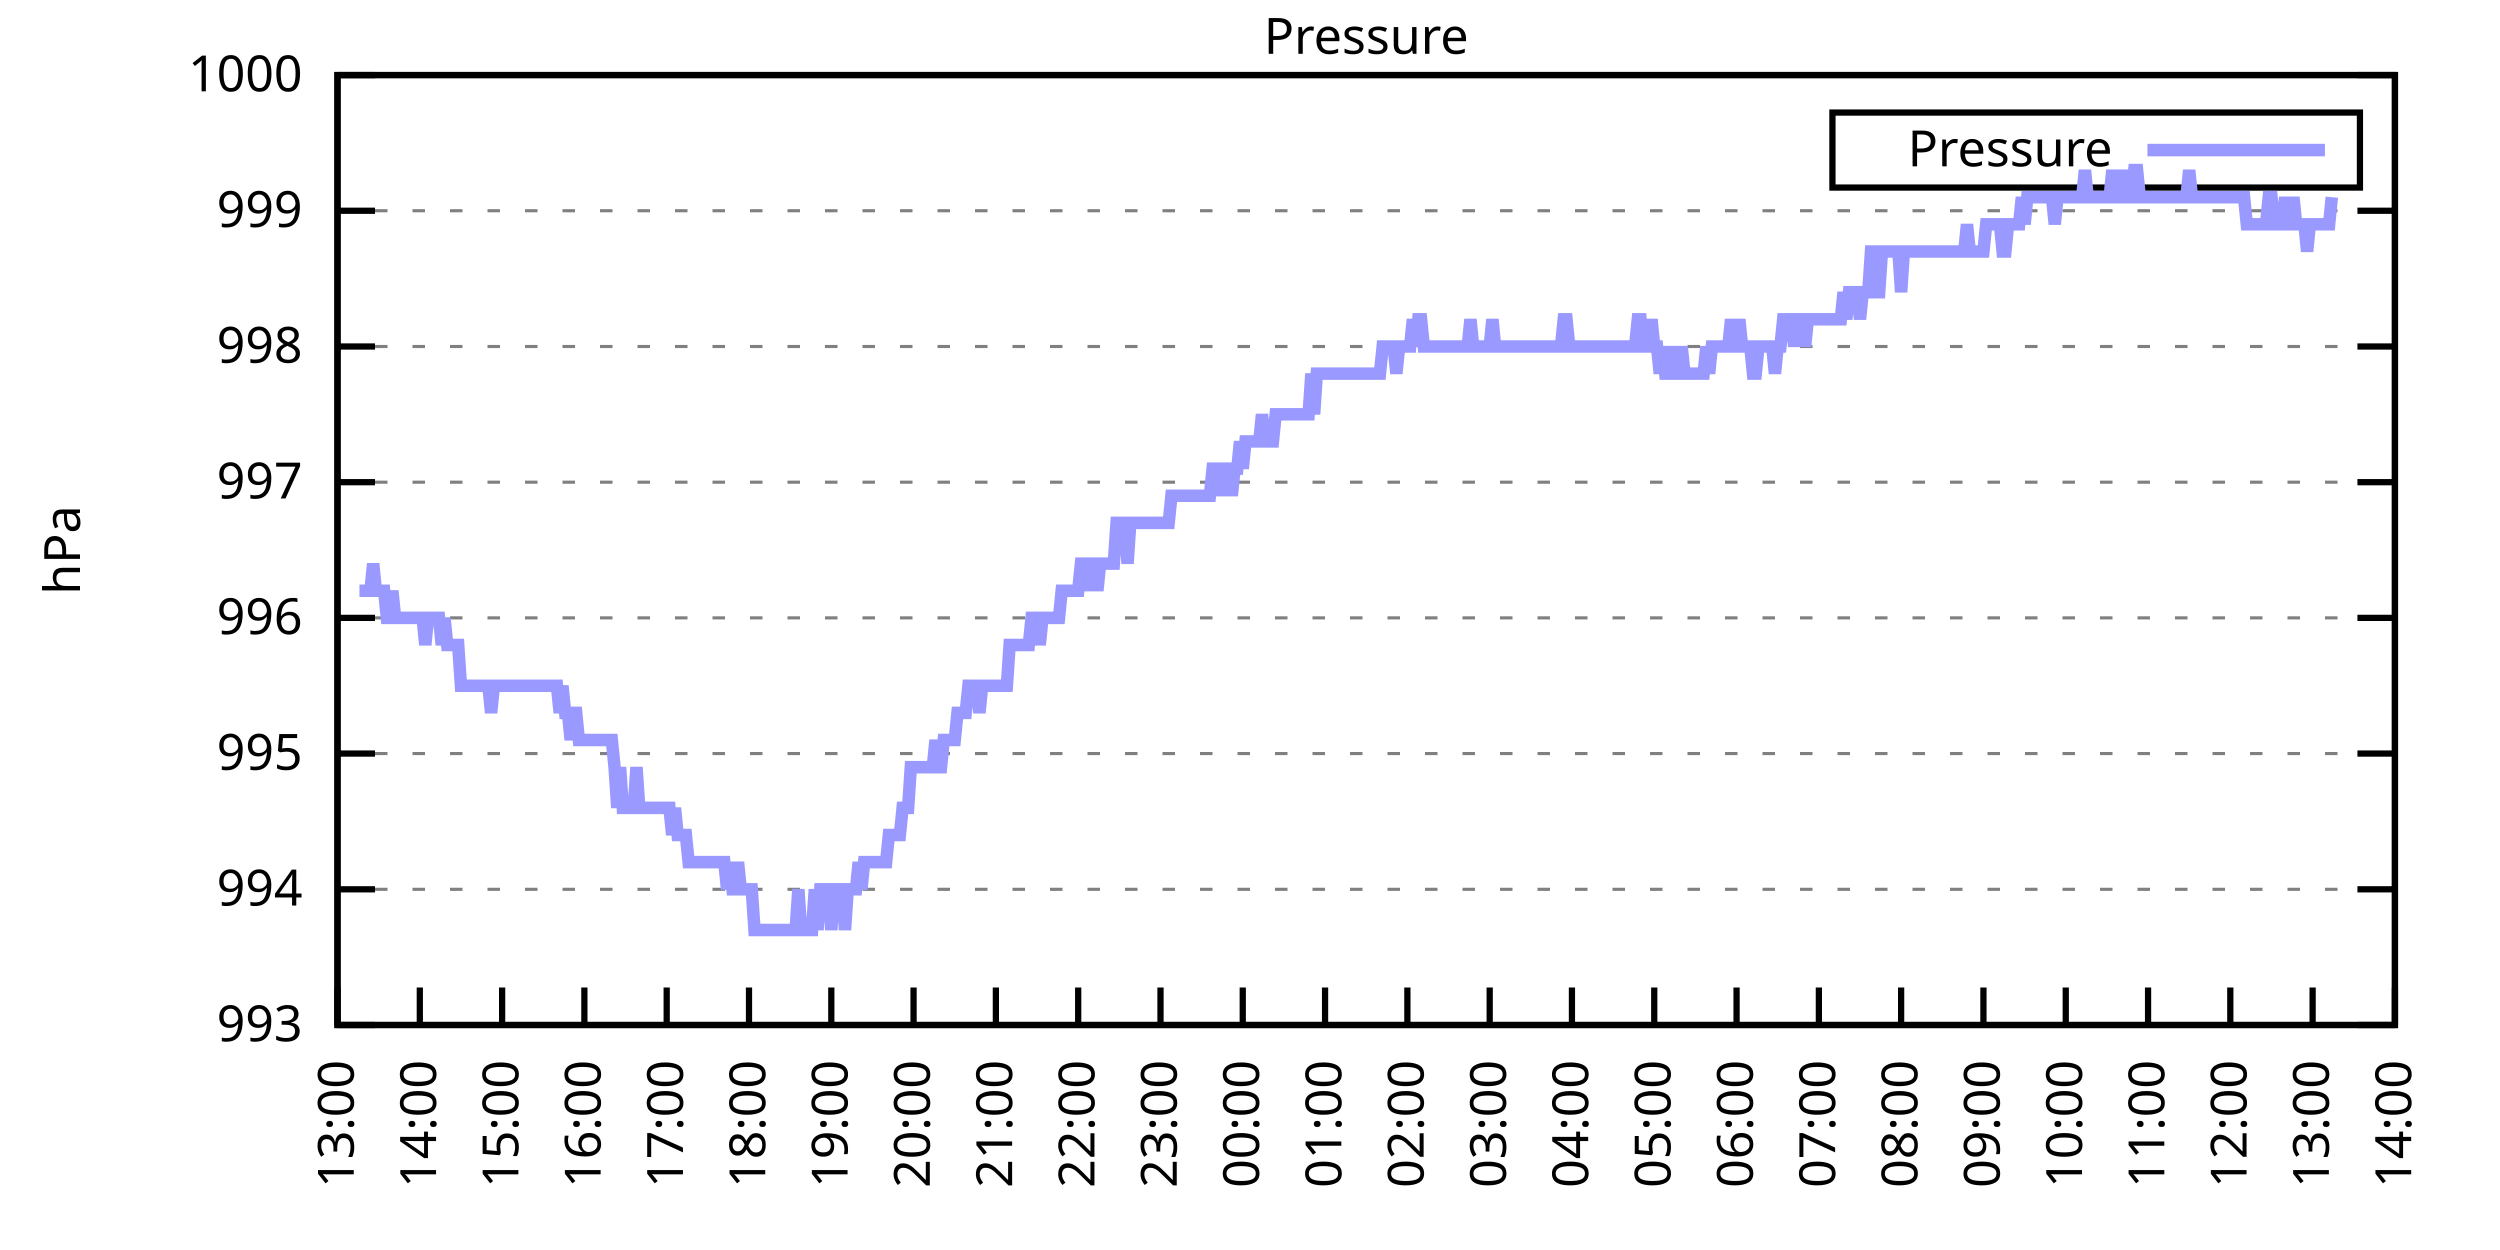
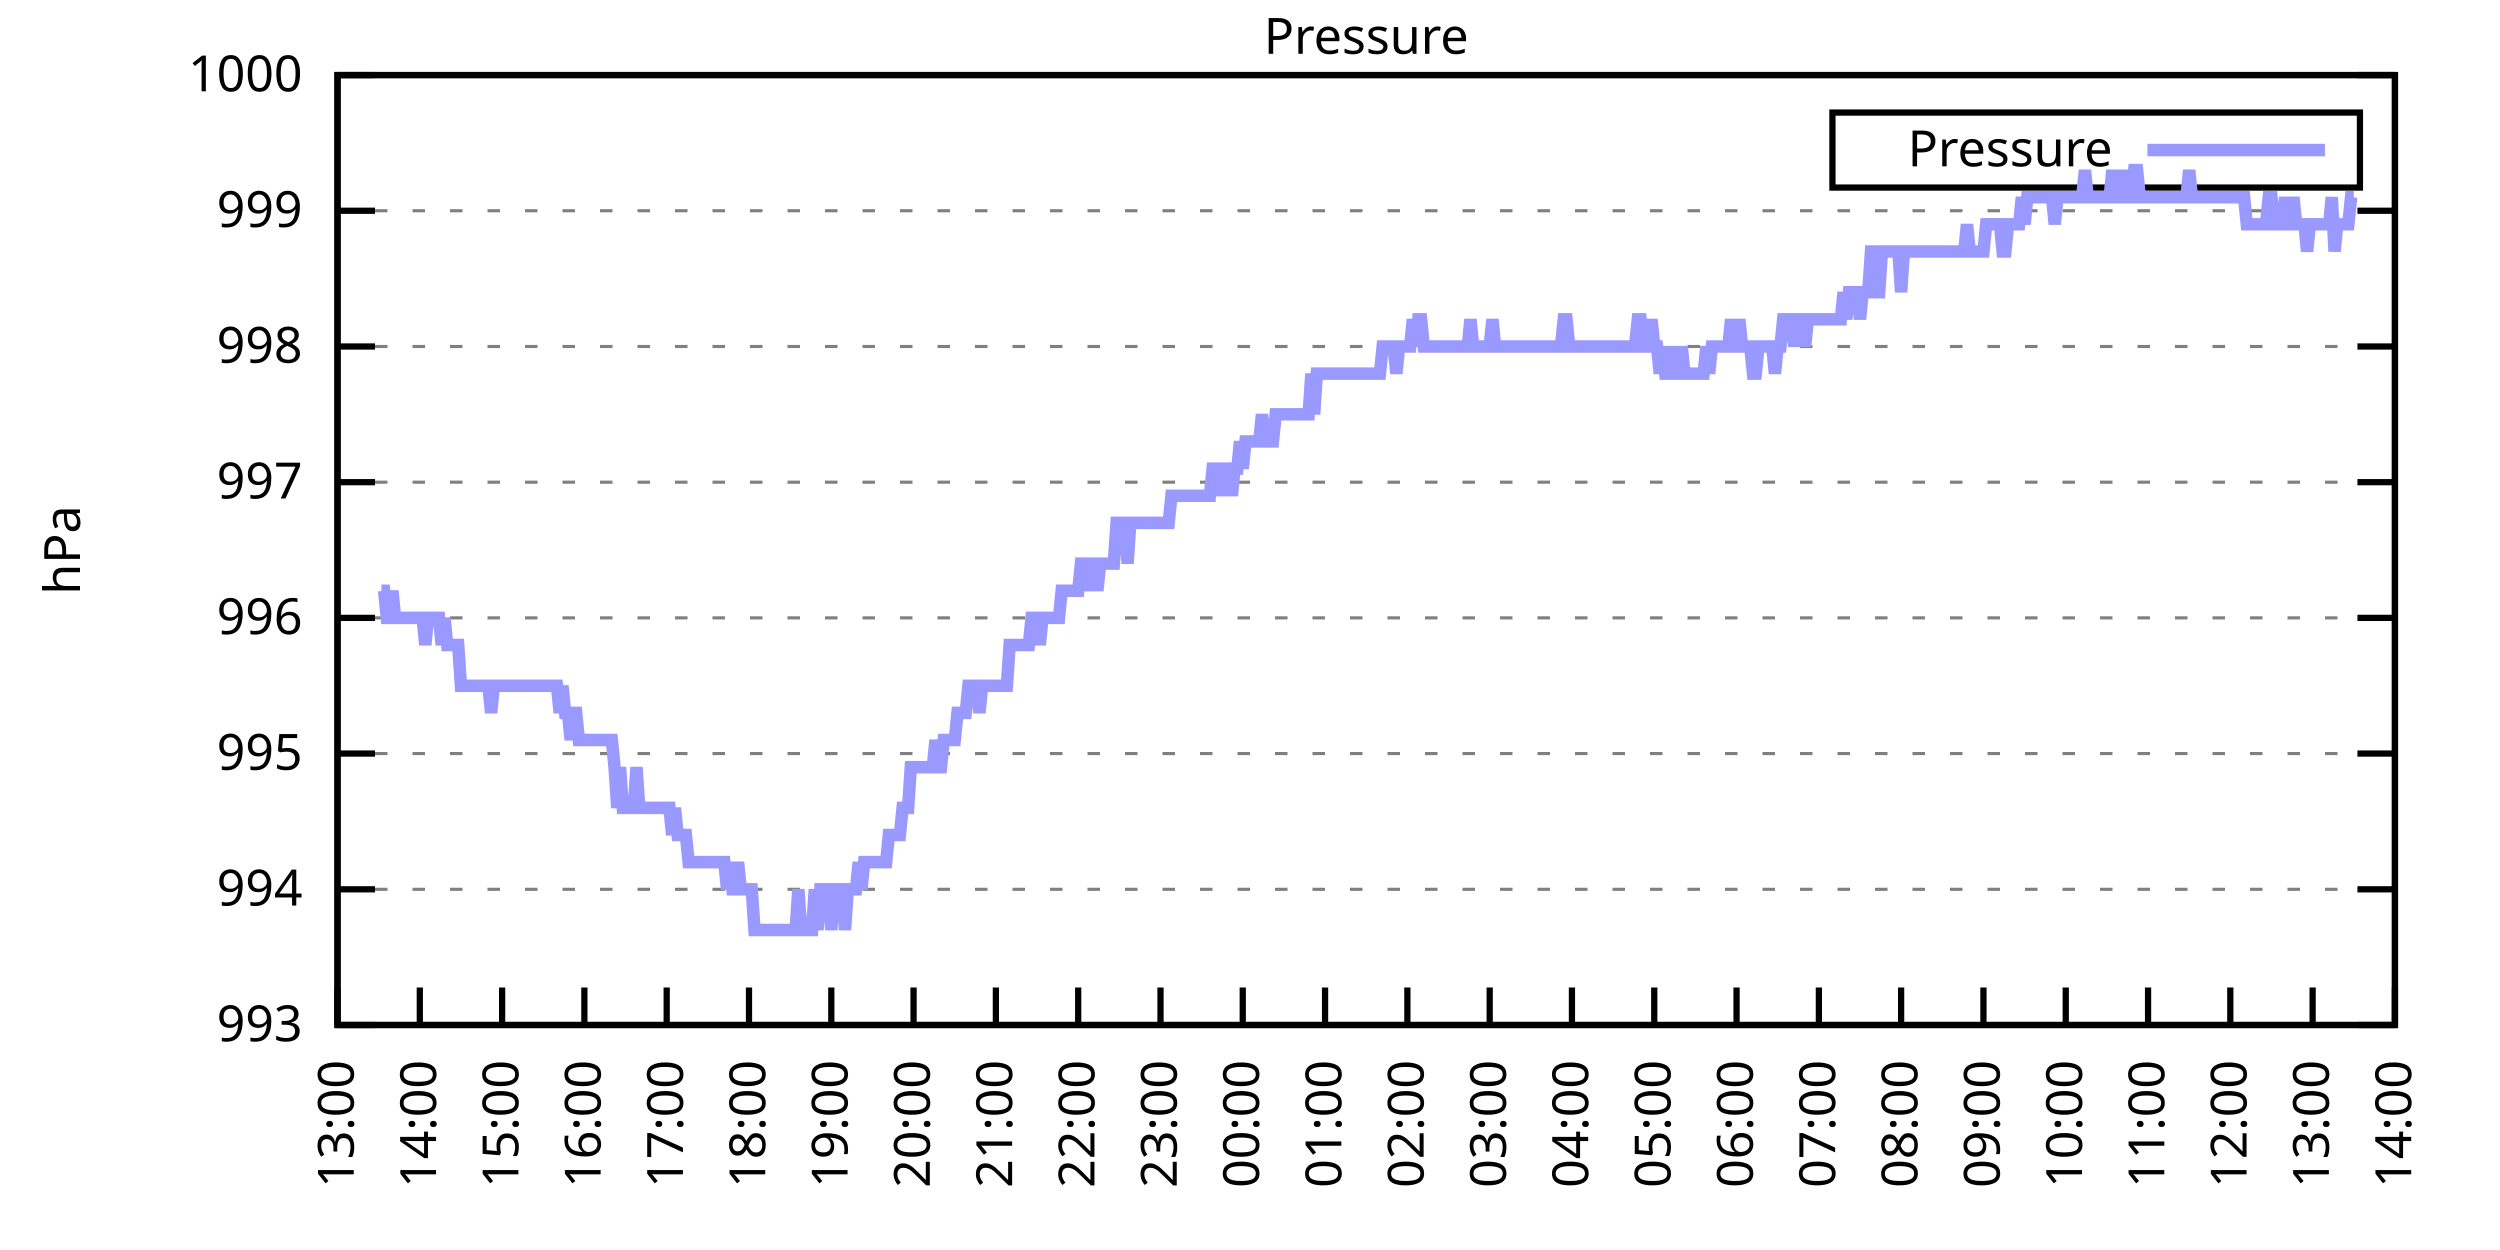
<svg xmlns="http://www.w3.org/2000/svg" xmlns:xlink="http://www.w3.org/1999/xlink" width="400" height="200" viewBox="0 0 400 200">
  <g id="gnuplot_canvas">
    <rect x="0" y="0" width="400" height="200" fill="none" />
    <defs>
      <circle id="gpDot" r="0.5" stroke-width="0.5" stroke="currentColor" />
      <path id="gpPt0" stroke-width="0.333" stroke="currentColor" d="M-1,0 h2 M0,-1 v2" />
      <path id="gpPt1" stroke-width="0.333" stroke="currentColor" d="M-1,-1 L1,1 M1,-1 L-1,1" />
      <path id="gpPt2" stroke-width="0.333" stroke="currentColor" d="M-1,0 L1,0 M0,-1 L0,1 M-1,-1 L1,1 M-1,1 L1,-1" />
      <rect id="gpPt3" stroke-width="0.333" stroke="currentColor" x="-1" y="-1" width="2" height="2" />
      <rect id="gpPt4" stroke-width="0.333" stroke="currentColor" fill="currentColor" x="-1" y="-1" width="2" height="2" />
      <circle id="gpPt5" stroke-width="0.333" stroke="currentColor" cx="0" cy="0" r="1" />
      <use xlink:href="#gpPt5" id="gpPt6" fill="currentColor" stroke="none" />
      <path id="gpPt7" stroke-width="0.333" stroke="currentColor" d="M0,-1.33 L-1.33,0.67 L1.33,0.67 z" />
      <use xlink:href="#gpPt7" id="gpPt8" fill="currentColor" stroke="none" />
      <use xlink:href="#gpPt7" id="gpPt9" stroke="currentColor" transform="rotate(180)" />
      <use xlink:href="#gpPt9" id="gpPt10" fill="currentColor" stroke="none" />
      <use xlink:href="#gpPt3" id="gpPt11" stroke="currentColor" transform="rotate(45)" />
      <use xlink:href="#gpPt11" id="gpPt12" fill="currentColor" stroke="none" />
      <path id="gpPt13" stroke-width="0.333" stroke="currentColor" d="M0,1.330 L1.265,0.411 L0.782,-1.067 L-0.782,-1.076 L-1.265,0.411 z" />
      <use xlink:href="#gpPt13" id="gpPt14" fill="currentColor" stroke="none" />
      <filter id="textbox" filterUnits="objectBoundingBox" x="0" y="0" height="1" width="1">
        <feFlood flood-color="white" flood-opacity="1" result="bgnd" />
        <feComposite in="SourceGraphic" in2="bgnd" operator="atop" />
      </filter>
      <filter id="greybox" filterUnits="objectBoundingBox" x="0" y="0" height="1" width="1">
        <feFlood flood-color="lightgrey" flood-opacity="1" result="grey" />
        <feComposite in="SourceGraphic" in2="grey" operator="atop" />
      </filter>
    </defs>
    <g fill="none" color="white" stroke="currentColor" stroke-width="1.00" stroke-linecap="butt" stroke-linejoin="miter">
</g>
    <g fill="none" color="black" stroke="currentColor" stroke-width="1.00" stroke-linecap="butt" stroke-linejoin="miter">
      <g stroke="none" shape-rendering="crispEdges">
        <polygon fill="rgb(255, 255, 255)" points="54.00,164.00 383.18,164.00 383.18,12.02 54.00,12.02 " />
      </g>
    </g>
    <g fill="none" color="black" stroke="currentColor" stroke-width="1.00" stroke-linecap="butt" stroke-linejoin="miter">
</g>
    <g fill="none" color="black" stroke="black" stroke-width="0.50" stroke-linecap="butt" stroke-linejoin="miter">
</g>
    <g fill="none" color="gray" stroke="currentColor" stroke-width="0.50" stroke-linecap="butt" stroke-linejoin="miter">
      <path stroke="gray" stroke-dasharray="2,4" class="gridline" d="M54.00,164.00 L383.19,164.00  " />
    </g>
    <g fill="none" color="gray" stroke="gray" stroke-width="1.00" stroke-linecap="butt" stroke-linejoin="miter">
</g>
    <g fill="none" color="black" stroke="currentColor" stroke-width="1.00" stroke-linecap="butt" stroke-linejoin="miter">
      <path stroke="black" d="M54.00,164.00 L60.00,164.00 M383.19,164.00 L377.19,164.00  " />
      <g transform="translate(48.40,166.60)" stroke="none" fill="black" font-family="Sans" font-size="8.00" text-anchor="end">
        <text>
          <tspan font-family="Sans"> 993</tspan>
        </text>
      </g>
    </g>
    <g fill="none" color="black" stroke="currentColor" stroke-width="1.00" stroke-linecap="butt" stroke-linejoin="miter">
</g>
    <g fill="none" color="black" stroke="black" stroke-width="0.50" stroke-linecap="butt" stroke-linejoin="miter">
</g>
    <g fill="none" color="gray" stroke="currentColor" stroke-width="0.50" stroke-linecap="butt" stroke-linejoin="miter">
      <path stroke="gray" stroke-dasharray="2,4" class="gridline" d="M54.00,142.29 L383.19,142.29  " />
    </g>
    <g fill="none" color="gray" stroke="gray" stroke-width="1.00" stroke-linecap="butt" stroke-linejoin="miter">
</g>
    <g fill="none" color="black" stroke="currentColor" stroke-width="1.00" stroke-linecap="butt" stroke-linejoin="miter">
      <path stroke="black" d="M54.00,142.29 L60.00,142.29 M383.19,142.29 L377.19,142.29  " />
      <g transform="translate(48.40,144.89)" stroke="none" fill="black" font-family="Sans" font-size="8.00" text-anchor="end">
        <text>
          <tspan font-family="Sans"> 994</tspan>
        </text>
      </g>
    </g>
    <g fill="none" color="black" stroke="currentColor" stroke-width="1.00" stroke-linecap="butt" stroke-linejoin="miter">
</g>
    <g fill="none" color="black" stroke="black" stroke-width="0.50" stroke-linecap="butt" stroke-linejoin="miter">
</g>
    <g fill="none" color="gray" stroke="currentColor" stroke-width="0.50" stroke-linecap="butt" stroke-linejoin="miter">
      <path stroke="gray" stroke-dasharray="2,4" class="gridline" d="M54.00,120.57 L383.19,120.57  " />
    </g>
    <g fill="none" color="gray" stroke="gray" stroke-width="1.00" stroke-linecap="butt" stroke-linejoin="miter">
</g>
    <g fill="none" color="black" stroke="currentColor" stroke-width="1.00" stroke-linecap="butt" stroke-linejoin="miter">
      <path stroke="black" d="M54.00,120.57 L60.00,120.57 M383.19,120.57 L377.19,120.57  " />
      <g transform="translate(48.40,123.17)" stroke="none" fill="black" font-family="Sans" font-size="8.00" text-anchor="end">
        <text>
          <tspan font-family="Sans"> 995</tspan>
        </text>
      </g>
    </g>
    <g fill="none" color="black" stroke="currentColor" stroke-width="1.00" stroke-linecap="butt" stroke-linejoin="miter">
</g>
    <g fill="none" color="black" stroke="black" stroke-width="0.50" stroke-linecap="butt" stroke-linejoin="miter">
</g>
    <g fill="none" color="gray" stroke="currentColor" stroke-width="0.50" stroke-linecap="butt" stroke-linejoin="miter">
      <path stroke="gray" stroke-dasharray="2,4" class="gridline" d="M54.00,98.86 L383.19,98.86  " />
    </g>
    <g fill="none" color="gray" stroke="gray" stroke-width="1.00" stroke-linecap="butt" stroke-linejoin="miter">
</g>
    <g fill="none" color="black" stroke="currentColor" stroke-width="1.00" stroke-linecap="butt" stroke-linejoin="miter">
      <path stroke="black" d="M54.00,98.86 L60.00,98.86 M383.19,98.86 L377.19,98.86  " />
      <g transform="translate(48.40,101.46)" stroke="none" fill="black" font-family="Sans" font-size="8.00" text-anchor="end">
        <text>
          <tspan font-family="Sans"> 996</tspan>
        </text>
      </g>
    </g>
    <g fill="none" color="black" stroke="currentColor" stroke-width="1.00" stroke-linecap="butt" stroke-linejoin="miter">
</g>
    <g fill="none" color="black" stroke="black" stroke-width="0.50" stroke-linecap="butt" stroke-linejoin="miter">
</g>
    <g fill="none" color="gray" stroke="currentColor" stroke-width="0.50" stroke-linecap="butt" stroke-linejoin="miter">
      <path stroke="gray" stroke-dasharray="2,4" class="gridline" d="M54.00,77.15 L383.19,77.15  " />
    </g>
    <g fill="none" color="gray" stroke="gray" stroke-width="1.00" stroke-linecap="butt" stroke-linejoin="miter">
</g>
    <g fill="none" color="black" stroke="currentColor" stroke-width="1.00" stroke-linecap="butt" stroke-linejoin="miter">
      <path stroke="black" d="M54.00,77.15 L60.00,77.15 M383.19,77.15 L377.19,77.15  " />
      <g transform="translate(48.40,79.75)" stroke="none" fill="black" font-family="Sans" font-size="8.00" text-anchor="end">
        <text>
          <tspan font-family="Sans"> 997</tspan>
        </text>
      </g>
    </g>
    <g fill="none" color="black" stroke="currentColor" stroke-width="1.00" stroke-linecap="butt" stroke-linejoin="miter">
</g>
    <g fill="none" color="black" stroke="black" stroke-width="0.50" stroke-linecap="butt" stroke-linejoin="miter">
</g>
    <g fill="none" color="gray" stroke="currentColor" stroke-width="0.50" stroke-linecap="butt" stroke-linejoin="miter">
      <path stroke="gray" stroke-dasharray="2,4" class="gridline" d="M54.00,55.44 L383.19,55.44  " />
    </g>
    <g fill="none" color="gray" stroke="gray" stroke-width="1.00" stroke-linecap="butt" stroke-linejoin="miter">
</g>
    <g fill="none" color="black" stroke="currentColor" stroke-width="1.00" stroke-linecap="butt" stroke-linejoin="miter">
      <path stroke="black" d="M54.00,55.44 L60.00,55.44 M383.19,55.44 L377.19,55.44  " />
      <g transform="translate(48.40,58.04)" stroke="none" fill="black" font-family="Sans" font-size="8.00" text-anchor="end">
        <text>
          <tspan font-family="Sans"> 998</tspan>
        </text>
      </g>
    </g>
    <g fill="none" color="black" stroke="currentColor" stroke-width="1.00" stroke-linecap="butt" stroke-linejoin="miter">
</g>
    <g fill="none" color="black" stroke="black" stroke-width="0.50" stroke-linecap="butt" stroke-linejoin="miter">
</g>
    <g fill="none" color="gray" stroke="currentColor" stroke-width="0.50" stroke-linecap="butt" stroke-linejoin="miter">
      <path stroke="gray" stroke-dasharray="2,4" class="gridline" d="M54.00,33.72 L383.19,33.72  " />
    </g>
    <g fill="none" color="gray" stroke="gray" stroke-width="1.00" stroke-linecap="butt" stroke-linejoin="miter">
</g>
    <g fill="none" color="black" stroke="currentColor" stroke-width="1.00" stroke-linecap="butt" stroke-linejoin="miter">
      <path stroke="black" d="M54.00,33.72 L60.00,33.72 M383.19,33.72 L377.19,33.72  " />
      <g transform="translate(48.40,36.32)" stroke="none" fill="black" font-family="Sans" font-size="8.00" text-anchor="end">
        <text>
          <tspan font-family="Sans"> 999</tspan>
        </text>
      </g>
    </g>
    <g fill="none" color="black" stroke="currentColor" stroke-width="1.00" stroke-linecap="butt" stroke-linejoin="miter">
</g>
    <g fill="none" color="black" stroke="black" stroke-width="0.50" stroke-linecap="butt" stroke-linejoin="miter">
</g>
    <g fill="none" color="gray" stroke="currentColor" stroke-width="0.50" stroke-linecap="butt" stroke-linejoin="miter">
      <path stroke="gray" stroke-dasharray="2,4" class="gridline" d="M54.00,12.01 L383.19,12.01  " />
    </g>
    <g fill="none" color="gray" stroke="gray" stroke-width="1.00" stroke-linecap="butt" stroke-linejoin="miter">
</g>
    <g fill="none" color="black" stroke="currentColor" stroke-width="1.00" stroke-linecap="butt" stroke-linejoin="miter">
      <path stroke="black" d="M54.00,12.01 L60.00,12.01 M383.19,12.01 L377.19,12.01  " />
      <g transform="translate(48.40,14.61)" stroke="none" fill="black" font-family="Sans" font-size="8.00" text-anchor="end">
        <text>
          <tspan font-family="Sans"> 1000</tspan>
        </text>
      </g>
    </g>
    <g fill="none" color="black" stroke="currentColor" stroke-width="1.00" stroke-linecap="butt" stroke-linejoin="miter">
      <path stroke="black" d="M54.00,164.00 L54.00,158.00  " />
      <g transform="translate(56.60,169.60) rotate(270.00)" stroke="none" fill="black" font-family="Sans" font-size="8.00" text-anchor="end">
        <text>
          <tspan font-family="Sans">13:00</tspan>
        </text>
      </g>
    </g>
    <g fill="none" color="black" stroke="currentColor" stroke-width="1.00" stroke-linecap="butt" stroke-linejoin="miter">
      <path stroke="black" d="M67.17,164.00 L67.17,158.00  " />
      <g transform="translate(69.77,169.60) rotate(270.00)" stroke="none" fill="black" font-family="Sans" font-size="8.00" text-anchor="end">
        <text>
          <tspan font-family="Sans">14:00</tspan>
        </text>
      </g>
    </g>
    <g fill="none" color="black" stroke="currentColor" stroke-width="1.00" stroke-linecap="butt" stroke-linejoin="miter">
      <path stroke="black" d="M80.34,164.00 L80.34,158.00  " />
      <g transform="translate(82.94,169.60) rotate(270.00)" stroke="none" fill="black" font-family="Sans" font-size="8.00" text-anchor="end">
        <text>
          <tspan font-family="Sans">15:00</tspan>
        </text>
      </g>
    </g>
    <g fill="none" color="black" stroke="currentColor" stroke-width="1.00" stroke-linecap="butt" stroke-linejoin="miter">
      <path stroke="black" d="M93.50,164.00 L93.50,158.00  " />
      <g transform="translate(96.10,169.60) rotate(270.00)" stroke="none" fill="black" font-family="Sans" font-size="8.00" text-anchor="end">
        <text>
          <tspan font-family="Sans">16:00</tspan>
        </text>
      </g>
    </g>
    <g fill="none" color="black" stroke="currentColor" stroke-width="1.00" stroke-linecap="butt" stroke-linejoin="miter">
      <path stroke="black" d="M106.67,164.00 L106.67,158.00  " />
      <g transform="translate(109.27,169.60) rotate(270.00)" stroke="none" fill="black" font-family="Sans" font-size="8.00" text-anchor="end">
        <text>
          <tspan font-family="Sans">17:00</tspan>
        </text>
      </g>
    </g>
    <g fill="none" color="black" stroke="currentColor" stroke-width="1.00" stroke-linecap="butt" stroke-linejoin="miter">
      <path stroke="black" d="M119.84,164.00 L119.84,158.00  " />
      <g transform="translate(122.44,169.60) rotate(270.00)" stroke="none" fill="black" font-family="Sans" font-size="8.00" text-anchor="end">
        <text>
          <tspan font-family="Sans">18:00</tspan>
        </text>
      </g>
    </g>
    <g fill="none" color="black" stroke="currentColor" stroke-width="1.00" stroke-linecap="butt" stroke-linejoin="miter">
      <path stroke="black" d="M133.01,164.00 L133.01,158.00  " />
      <g transform="translate(135.61,169.60) rotate(270.00)" stroke="none" fill="black" font-family="Sans" font-size="8.00" text-anchor="end">
        <text>
          <tspan font-family="Sans">19:00</tspan>
        </text>
      </g>
    </g>
    <g fill="none" color="black" stroke="currentColor" stroke-width="1.00" stroke-linecap="butt" stroke-linejoin="miter">
      <path stroke="black" d="M146.17,164.00 L146.17,158.00  " />
      <g transform="translate(148.77,169.60) rotate(270.00)" stroke="none" fill="black" font-family="Sans" font-size="8.00" text-anchor="end">
        <text>
          <tspan font-family="Sans">20:00</tspan>
        </text>
      </g>
    </g>
    <g fill="none" color="black" stroke="currentColor" stroke-width="1.00" stroke-linecap="butt" stroke-linejoin="miter">
      <path stroke="black" d="M159.34,164.00 L159.34,158.00  " />
      <g transform="translate(161.94,169.60) rotate(270.00)" stroke="none" fill="black" font-family="Sans" font-size="8.00" text-anchor="end">
        <text>
          <tspan font-family="Sans">21:00</tspan>
        </text>
      </g>
    </g>
    <g fill="none" color="black" stroke="currentColor" stroke-width="1.00" stroke-linecap="butt" stroke-linejoin="miter">
      <path stroke="black" d="M172.51,164.00 L172.51,158.00  " />
      <g transform="translate(175.11,169.60) rotate(270.00)" stroke="none" fill="black" font-family="Sans" font-size="8.00" text-anchor="end">
        <text>
          <tspan font-family="Sans">22:00</tspan>
        </text>
      </g>
    </g>
    <g fill="none" color="black" stroke="currentColor" stroke-width="1.00" stroke-linecap="butt" stroke-linejoin="miter">
      <path stroke="black" d="M185.68,164.00 L185.68,158.00  " />
      <g transform="translate(188.28,169.60) rotate(270.00)" stroke="none" fill="black" font-family="Sans" font-size="8.00" text-anchor="end">
        <text>
          <tspan font-family="Sans">23:00</tspan>
        </text>
      </g>
    </g>
    <g fill="none" color="black" stroke="currentColor" stroke-width="1.00" stroke-linecap="butt" stroke-linejoin="miter">
      <path stroke="black" d="M198.84,164.00 L198.84,158.00  " />
      <g transform="translate(201.44,169.60) rotate(270.00)" stroke="none" fill="black" font-family="Sans" font-size="8.00" text-anchor="end">
        <text>
          <tspan font-family="Sans">00:00</tspan>
        </text>
      </g>
    </g>
    <g fill="none" color="black" stroke="currentColor" stroke-width="1.00" stroke-linecap="butt" stroke-linejoin="miter">
      <path stroke="black" d="M212.01,164.00 L212.01,158.00  " />
      <g transform="translate(214.61,169.60) rotate(270.00)" stroke="none" fill="black" font-family="Sans" font-size="8.00" text-anchor="end">
        <text>
          <tspan font-family="Sans">01:00</tspan>
        </text>
      </g>
    </g>
    <g fill="none" color="black" stroke="currentColor" stroke-width="1.00" stroke-linecap="butt" stroke-linejoin="miter">
      <path stroke="black" d="M225.18,164.00 L225.18,158.00  " />
      <g transform="translate(227.78,169.60) rotate(270.00)" stroke="none" fill="black" font-family="Sans" font-size="8.00" text-anchor="end">
        <text>
          <tspan font-family="Sans">02:00</tspan>
        </text>
      </g>
    </g>
    <g fill="none" color="black" stroke="currentColor" stroke-width="1.00" stroke-linecap="butt" stroke-linejoin="miter">
      <path stroke="black" d="M238.35,164.00 L238.35,158.00  " />
      <g transform="translate(240.95,169.60) rotate(270.00)" stroke="none" fill="black" font-family="Sans" font-size="8.00" text-anchor="end">
        <text>
          <tspan font-family="Sans">03:00</tspan>
        </text>
      </g>
    </g>
    <g fill="none" color="black" stroke="currentColor" stroke-width="1.00" stroke-linecap="butt" stroke-linejoin="miter">
      <path stroke="black" d="M251.51,164.00 L251.51,158.00  " />
      <g transform="translate(254.11,169.60) rotate(270.00)" stroke="none" fill="black" font-family="Sans" font-size="8.00" text-anchor="end">
        <text>
          <tspan font-family="Sans">04:00</tspan>
        </text>
      </g>
    </g>
    <g fill="none" color="black" stroke="currentColor" stroke-width="1.00" stroke-linecap="butt" stroke-linejoin="miter">
      <path stroke="black" d="M264.68,164.00 L264.68,158.00  " />
      <g transform="translate(267.28,169.60) rotate(270.00)" stroke="none" fill="black" font-family="Sans" font-size="8.00" text-anchor="end">
        <text>
          <tspan font-family="Sans">05:00</tspan>
        </text>
      </g>
    </g>
    <g fill="none" color="black" stroke="currentColor" stroke-width="1.00" stroke-linecap="butt" stroke-linejoin="miter">
      <path stroke="black" d="M277.85,164.00 L277.85,158.00  " />
      <g transform="translate(280.45,169.60) rotate(270.00)" stroke="none" fill="black" font-family="Sans" font-size="8.00" text-anchor="end">
        <text>
          <tspan font-family="Sans">06:00</tspan>
        </text>
      </g>
    </g>
    <g fill="none" color="black" stroke="currentColor" stroke-width="1.00" stroke-linecap="butt" stroke-linejoin="miter">
      <path stroke="black" d="M291.02,164.00 L291.02,158.00  " />
      <g transform="translate(293.62,169.60) rotate(270.00)" stroke="none" fill="black" font-family="Sans" font-size="8.00" text-anchor="end">
        <text>
          <tspan font-family="Sans">07:00</tspan>
        </text>
      </g>
    </g>
    <g fill="none" color="black" stroke="currentColor" stroke-width="1.00" stroke-linecap="butt" stroke-linejoin="miter">
      <path stroke="black" d="M304.18,164.00 L304.18,158.00  " />
      <g transform="translate(306.78,169.60) rotate(270.00)" stroke="none" fill="black" font-family="Sans" font-size="8.00" text-anchor="end">
        <text>
          <tspan font-family="Sans">08:00</tspan>
        </text>
      </g>
    </g>
    <g fill="none" color="black" stroke="currentColor" stroke-width="1.00" stroke-linecap="butt" stroke-linejoin="miter">
      <path stroke="black" d="M317.35,164.00 L317.35,158.00  " />
      <g transform="translate(319.95,169.60) rotate(270.00)" stroke="none" fill="black" font-family="Sans" font-size="8.00" text-anchor="end">
        <text>
          <tspan font-family="Sans">09:00</tspan>
        </text>
      </g>
    </g>
    <g fill="none" color="black" stroke="currentColor" stroke-width="1.00" stroke-linecap="butt" stroke-linejoin="miter">
      <path stroke="black" d="M330.52,164.00 L330.52,158.00  " />
      <g transform="translate(333.12,169.60) rotate(270.00)" stroke="none" fill="black" font-family="Sans" font-size="8.00" text-anchor="end">
        <text>
          <tspan font-family="Sans">10:00</tspan>
        </text>
      </g>
    </g>
    <g fill="none" color="black" stroke="currentColor" stroke-width="1.00" stroke-linecap="butt" stroke-linejoin="miter">
      <path stroke="black" d="M343.69,164.00 L343.69,158.00  " />
      <g transform="translate(346.29,169.60) rotate(270.00)" stroke="none" fill="black" font-family="Sans" font-size="8.00" text-anchor="end">
        <text>
          <tspan font-family="Sans">11:00</tspan>
        </text>
      </g>
    </g>
    <g fill="none" color="black" stroke="currentColor" stroke-width="1.00" stroke-linecap="butt" stroke-linejoin="miter">
      <path stroke="black" d="M356.85,164.00 L356.85,158.00  " />
      <g transform="translate(359.45,169.60) rotate(270.00)" stroke="none" fill="black" font-family="Sans" font-size="8.00" text-anchor="end">
        <text>
          <tspan font-family="Sans">12:00</tspan>
        </text>
      </g>
    </g>
    <g fill="none" color="black" stroke="currentColor" stroke-width="1.00" stroke-linecap="butt" stroke-linejoin="miter">
      <path stroke="black" d="M370.02,164.00 L370.02,158.00  " />
      <g transform="translate(372.62,169.60) rotate(270.00)" stroke="none" fill="black" font-family="Sans" font-size="8.00" text-anchor="end">
        <text>
          <tspan font-family="Sans">13:00</tspan>
        </text>
      </g>
    </g>
    <g fill="none" color="black" stroke="currentColor" stroke-width="1.00" stroke-linecap="butt" stroke-linejoin="miter">
      <path stroke="black" d="M383.19,164.00 L383.19,158.00  " />
      <g transform="translate(385.79,169.60) rotate(270.00)" stroke="none" fill="black" font-family="Sans" font-size="8.00" text-anchor="end">
        <text>
          <tspan font-family="Sans">14:00</tspan>
        </text>
      </g>
    </g>
    <g fill="none" color="black" stroke="currentColor" stroke-width="1.00" stroke-linecap="butt" stroke-linejoin="miter">
</g>
    <g fill="none" color="black" stroke="currentColor" stroke-width="1.00" stroke-linecap="butt" stroke-linejoin="miter">
      <path stroke="black" d="M54.00,12.01 L54.00,164.00 L383.19,164.00 L383.19,12.01 L54.00,12.01 Z  " />
    </g>
    <g fill="none" color="black" stroke="currentColor" stroke-width="1.00" stroke-linecap="butt" stroke-linejoin="miter">
</g>
    <g fill="none" color="black" stroke="currentColor" stroke-width="1.00" stroke-linecap="butt" stroke-linejoin="miter">
      <path stroke="black" d="M293.19,30.01 L293.19,18.01 L377.59,18.01 L377.59,30.01 L293.19,30.01 Z  " />
    </g>
    <g id="Pressure_plot_1">
      <g fill="none" color="white" stroke="black" stroke-width="2.00" stroke-linecap="butt" stroke-linejoin="miter">
</g>
      <g fill="none" color="black" stroke="currentColor" stroke-width="2.00" stroke-linecap="butt" stroke-linejoin="miter">
        <g transform="translate(337.99,26.61)" stroke="none" fill="black" font-family="Sans" font-size="8.00" text-anchor="end">
          <text>
            <tspan font-family="Sans">Pressure</tspan>
          </text>
        </g>
      </g>
      <g fill="none" color="black" stroke="currentColor" stroke-width="2.00" stroke-linecap="butt" stroke-linejoin="miter">
-         <path stroke="rgb(153, 153, 255)" d="M343.59,24.01 L371.99,24.01 M57.51,94.52 L57.95,94.52 L58.39,94.52 L58.83,94.52 L59.27,94.52 L59.71,90.18   L60.14,94.52 L60.58,94.52 L61.02,94.52 L61.46,94.52 L61.90,98.86 L62.34,98.86 L62.78,94.52 L63.22,98.86   L63.66,98.86 L64.10,98.86 L64.53,98.86 L64.97,98.86 L65.41,98.86 L65.85,98.86 L66.29,98.86 L66.73,98.86   L67.17,98.86 L67.61,98.86 L68.05,103.20 L68.48,98.86 L68.92,98.86 L69.36,98.86 L69.80,98.86 L70.24,98.86   L70.68,103.20 L71.12,98.86 L71.56,103.20 L72.00,103.20 L72.43,103.20 L72.87,103.20 L73.31,103.20 L73.75,109.72   L74.19,109.72 L74.63,109.72 L75.07,109.72 L75.51,109.72 L75.95,109.72 L76.38,109.72 L76.82,109.72 L77.26,109.72   L77.70,109.72 L78.14,109.72 L78.58,114.06 L79.02,109.72 L79.46,109.72 L79.90,109.72 L80.34,109.72 L80.77,109.72   L81.21,109.72 L81.65,109.72 L82.09,109.72 L82.53,109.72 L82.97,109.72 L83.41,109.72 L83.85,109.72 L84.29,109.72   L84.72,109.72 L85.16,109.72 L85.60,109.72 L86.04,109.72 L86.48,109.72 L86.92,109.72 L87.36,109.72 L87.80,109.72   L88.24,109.72 L88.67,109.72 L89.11,109.72 L89.55,114.06 L89.99,109.72 L90.43,114.06 L90.87,114.06 L91.31,118.40   L91.75,114.06 L92.19,114.06 L92.62,118.40 L93.06,118.40 L93.50,118.40 L93.94,118.40 L94.38,118.40 L94.82,118.40   L95.26,118.40 L95.70,118.40 L96.14,118.40 L96.58,118.40 L97.01,118.40 L97.45,118.40 L97.89,118.40 L98.33,122.75   L98.77,129.26 L99.21,122.75 L99.65,129.26 L100.09,129.26 L100.53,129.26 L100.96,129.26 L101.40,129.26 L101.84,122.75   L102.28,129.26 L102.72,129.26 L103.16,129.26 L103.60,129.26 L104.04,129.26 L104.48,129.26 L104.91,129.26 L105.35,129.26   L105.79,129.26 L106.23,129.26 L106.67,129.26 L107.11,129.26 L107.55,133.60 L107.99,129.26 L108.43,133.60 L108.87,133.60   L109.30,133.60 L109.74,133.60 L110.18,137.94 L110.62,137.94 L111.06,137.94 L111.50,137.94 L111.94,137.94 L112.38,137.94   L112.82,137.94 L113.25,137.94 L113.69,137.94 L114.13,137.94 L114.57,137.94 L115.01,137.94 L115.45,137.94 L115.89,137.94   L116.33,142.29 L116.77,137.94 L117.20,142.29 L117.64,142.29 L118.08,137.94 L118.52,142.29 L118.96,142.29 L119.40,142.29   L119.84,142.29 L120.28,142.29 L120.72,148.80 L121.15,148.80 L121.59,148.80 L122.03,148.80 L122.47,148.80 L122.91,148.80   L123.35,148.80 L123.79,148.80 L124.23,148.80 L124.67,148.80 L125.11,148.80 L125.54,148.80 L125.98,148.80 L126.42,148.80   L126.86,148.80 L127.30,148.80 L127.74,142.29 L128.18,148.80 L128.62,148.80 L129.06,148.80 L129.49,148.80 L129.93,148.80   L130.37,142.29 L130.81,148.80 L131.25,142.29 L131.69,142.29 L132.13,142.29 L132.57,142.29 L133.01,148.80 L133.44,142.29   L133.88,142.29 L134.32,142.29 L134.76,142.29 L135.20,148.80 L135.64,142.29 L136.08,142.29 L136.52,142.29 L136.96,142.29   L137.39,137.94 L137.83,142.29 L138.27,137.94 L138.71,137.94 L139.15,137.94 L139.59,137.94 L140.03,137.94 L140.47,137.94   L140.91,137.94 L141.35,137.94 L141.78,137.94 L142.22,133.60 L142.66,133.60 L143.10,133.60 L143.54,133.60 L143.98,133.60   L144.42,129.26 L144.86,129.26 L145.30,129.26 L145.73,122.75 L146.17,122.75 L146.61,122.75 L147.05,122.75 L147.49,122.75   L147.93,122.75 L148.37,122.75 L148.81,122.75 L149.25,122.75 L149.68,118.40 L150.12,122.75 L150.56,122.75 L151.00,118.40   L151.44,118.40 L151.88,118.40 L152.32,118.40 L152.76,118.40 L153.20,114.06 L153.63,114.06 L154.07,114.06 L154.51,114.06   L154.95,109.72 L155.39,109.72 L155.83,109.72 L156.27,109.72 L156.71,114.06 L157.15,109.72 L157.59,109.72 L158.02,109.72   L158.46,109.72 L158.90,109.72 L159.34,109.72 L159.78,109.72 L160.22,109.72 L160.66,109.72 L161.10,109.72 L161.54,103.20   L161.97,103.20 L162.41,103.20 L162.85,103.20 L163.29,103.20 L163.73,103.20 L164.17,103.20 L164.61,103.20 L165.05,98.86   L165.49,98.86 L165.92,98.86 L166.36,103.20 L166.80,98.86 L167.24,98.86 L167.68,98.86 L168.12,98.86 L168.56,98.86   L169.00,98.86 L169.44,98.86 L169.87,94.52 L170.31,94.52 L170.75,94.52 L171.19,94.52 L171.63,94.52 L172.07,94.52   L172.51,94.52 L172.95,90.18 L173.39,90.18 L173.83,94.52 L174.26,90.18 L174.70,90.18 L175.14,90.18 L175.58,94.52   L176.02,90.18 L176.46,90.18 L176.90,90.18 L177.34,90.18 L177.78,90.18 L178.21,90.18 L178.65,83.66 L179.09,83.66   L179.53,83.66 L179.97,83.66 L180.41,90.18 L180.85,83.66 L181.29,83.66 L181.73,83.66 L182.16,83.66 L182.60,83.66   L183.04,83.66 L183.48,83.66 L183.92,83.66 L184.36,83.66 L184.80,83.66 L185.24,83.66 L185.68,83.66 L186.11,83.66   L186.55,83.66 L186.99,83.66 L187.43,79.32 L187.87,79.32 L188.31,79.32 L188.75,79.32 L189.19,79.32 L189.63,79.32   L190.07,79.32 L190.50,79.32 L190.94,79.32 L191.38,79.32 L191.82,79.32 L192.26,79.32 L192.70,79.32 L193.14,79.32   L193.58,79.32 L194.02,74.98 L194.45,74.98 L194.89,74.98 L195.33,79.32 L195.77,74.98 L196.21,74.98 L196.65,74.98   L197.09,79.32 L197.53,74.98 L197.97,74.98 L198.40,70.63 L198.84,74.98 L199.28,70.63 L199.72,70.63 L200.16,70.63   L200.60,70.63 L201.04,70.63 L201.48,70.63 L201.92,66.29 L202.35,70.63 L202.79,70.63 L203.23,70.63 L203.67,70.63   L204.11,66.29 L204.55,66.29 L204.99,66.29 L205.43,66.29 L205.87,66.29 L206.31,66.29 L206.74,66.29 L207.18,66.29   L207.62,66.29 L208.06,66.29 L208.50,66.29 L208.94,66.29 L209.38,66.29 L209.82,59.78 L210.26,66.29 L210.69,59.78   L211.13,59.78 L211.57,59.78 L212.01,59.78 L212.45,59.78 L212.89,59.78 L213.33,59.78 L213.77,59.78 L214.21,59.78   L214.64,59.78 L215.08,59.78 L215.52,59.78 L215.96,59.78 L216.40,59.78 L216.84,59.78 L217.28,59.78 L217.72,59.78   L218.16,59.78 L218.60,59.78 L219.03,59.78 L219.47,59.78 L219.91,59.78 L220.35,59.78 L220.79,59.78 L221.23,55.44   L221.67,55.44 L222.11,55.44 L222.55,55.44 L222.98,55.44 L223.42,59.78 L223.86,55.44 L224.30,55.44 L224.74,55.44   L225.18,55.44 L225.62,55.44 L226.06,51.09 L226.50,55.44 L226.93,51.09 L227.37,51.09 L227.81,55.44 L228.25,55.44   L228.69,55.44 L229.13,55.44 L229.57,55.44 L230.01,55.44 L230.45,55.44 L230.88,55.44 L231.32,55.44 L231.76,55.44   L232.20,55.44 L232.64,55.44 L233.08,55.44 L233.52,55.44 L233.96,55.44 L234.40,55.44 L234.84,55.44 L235.27,51.09   L235.71,55.44 L236.15,55.44 L236.59,55.44 L237.03,55.44 L237.47,55.44 L237.91,55.44 L238.35,55.44 L238.79,51.09   L239.22,55.44 L239.66,55.44 L240.10,55.44 L240.54,55.44 L240.98,55.44 L241.42,55.44 L241.86,55.44 L242.30,55.44   L242.74,55.44 L243.17,55.44 L243.61,55.44 L244.05,55.44 L244.49,55.44 L244.93,55.44 L245.37,55.44 L245.81,55.44   L246.25,55.44 L246.69,55.44 L247.12,55.44 L247.56,55.44 L248.00,55.44 L248.44,55.44 L248.88,55.44 L249.32,55.44   L249.76,55.44 L250.20,51.09 L250.64,51.09 L251.08,55.44 L251.51,55.44 L251.95,55.44 L252.39,55.44 L252.83,55.44   L253.27,55.44 L253.71,55.44 L254.15,55.44 L254.59,55.44 L255.03,55.44 L255.46,55.44 L255.90,55.44 L256.34,55.44   L256.78,55.44 L257.22,55.44 L257.66,55.44 L258.10,55.44 L258.54,55.44 L258.98,55.44 L259.41,55.44 L259.85,55.44   L260.29,55.44 L260.73,55.44 L261.17,55.44 L261.61,55.44 L262.05,51.09 L262.49,51.09 L262.93,55.44 L263.36,55.44   L263.80,55.44 L264.24,51.09 L264.68,55.44 L265.12,55.44 L265.56,59.78 L266.00,55.44 L266.44,59.78 L266.88,59.78   L267.32,55.44 L267.75,59.78 L268.19,59.78 L268.63,59.78 L269.07,55.44 L269.51,59.78 L269.95,59.78 L270.39,59.78   L270.83,59.78 L271.27,59.78 L271.70,59.78 L272.14,59.78 L272.58,59.78 L273.02,55.44 L273.46,59.78 L273.90,55.44   L274.34,55.44 L274.78,55.44 L275.22,55.44 L275.65,55.44 L276.09,55.44 L276.53,55.44 L276.97,51.09 L277.41,55.44   L277.85,55.44 L278.29,51.09 L278.73,55.44 L279.17,55.44 L279.60,55.44 L280.04,55.44 L280.48,59.78 L280.92,59.78   L281.36,55.44 L281.80,55.44 L282.24,55.44 L282.68,55.44 L283.12,55.44 L283.56,55.44 L283.99,59.78 L284.43,55.44   L284.87,55.44 L285.31,51.09 L285.75,51.09 L286.19,51.09 L286.63,51.09 L287.07,55.44 L287.51,51.09 L287.94,51.09   L288.38,51.09 L288.82,55.44 L289.26,51.09 L289.70,51.09 L290.14,51.09 L290.58,51.09 L291.02,51.09 L291.46,51.09   L291.89,51.09 L292.33,51.09 L292.77,51.09 L293.21,51.09 L293.65,51.09 L294.09,51.09 L294.53,51.09 L294.97,46.75   L295.41,51.09 L295.84,46.75 L296.28,46.75 L296.72,46.75 L297.16,46.75 L297.60,51.09 L298.04,46.75 L298.48,46.75   L298.92,46.75 L299.36,40.24 L299.80,40.24 L300.23,46.75 L300.67,46.75 L301.11,40.24 L301.55,40.24 L301.99,40.24   L302.43,40.24 L302.87,40.24 L303.31,40.24 L303.75,40.24 L304.18,46.75 L304.62,40.24 L305.06,40.24 L305.50,40.24   L305.94,40.24 L306.38,40.24 L306.82,40.24 L307.26,40.24 L307.70,40.24 L308.13,40.24 L308.57,40.24 L309.01,40.24   L309.45,40.24 L309.89,40.24 L310.33,40.24 L310.77,40.24 L311.21,40.24 L311.65,40.24 L312.08,40.24 L312.52,40.24   L312.96,40.24 L313.40,40.24 L313.84,40.24 L314.28,40.24 L314.72,35.89 L315.16,40.24 L315.60,40.24 L316.04,40.24   L316.47,40.24 L316.91,40.24 L317.35,40.24 L317.79,35.89 L318.23,35.89 L318.67,35.89 L319.11,35.89 L319.55,35.89   L319.99,35.89 L320.42,40.24 L320.86,40.24 L321.30,35.89 L321.74,35.89 L322.18,35.89 L322.62,35.89 L323.06,35.89   L323.50,31.55 L323.94,35.89 L324.37,31.55 L324.81,31.55 L325.25,31.55 L325.69,31.55 L326.13,31.55 L326.57,31.55   L327.01,31.55 L327.45,31.55 L327.89,31.55 L328.33,31.55 L328.76,35.89 L329.20,31.55 L329.64,31.55 L330.08,31.55   L330.52,31.55 L330.96,31.55 L331.40,31.55 L331.84,31.55 L332.28,31.55 L332.71,31.55 L333.15,31.55 L333.59,27.21   L334.03,31.55 L334.47,31.55 L334.91,31.55 L335.35,31.55 L335.79,31.55 L336.23,31.55 L336.66,31.55 L337.10,31.55   L337.54,31.55 L337.98,27.21 L338.42,31.55 L338.86,31.55 L339.30,31.55 L339.74,27.21 L340.18,31.55 L340.61,31.55   L341.05,31.55 L341.49,27.21 L341.93,27.21 L342.37,31.55 L342.81,31.55 L343.25,31.55 L343.69,31.55 L344.13,31.55   L344.57,31.55 L345.00,31.55 L345.44,31.55 L345.88,31.55 L346.32,31.55 L346.76,31.55 L347.20,31.55 L347.64,31.55   L348.08,31.55 L348.52,31.55 L348.95,31.55 L349.39,31.55 L349.83,31.55 L350.27,27.21 L350.71,31.55 L351.15,31.55   L351.59,31.55 L352.03,31.55 L352.47,31.55 L352.90,31.55 L353.34,31.55 L353.78,31.55 L354.22,31.55 L354.66,31.55   L355.10,31.55 L355.54,31.55 L355.98,31.55 L356.42,31.55 L356.85,31.55 L357.29,31.55 L357.73,31.55 L358.17,31.55   L358.61,31.55 L359.05,31.55 L359.49,35.89 L359.93,35.89 L360.37,35.89 L360.81,35.89 L361.24,35.89 L361.68,35.89   L362.12,35.89 L362.56,35.89 L363.00,31.55 L363.44,31.55 L363.88,35.89 L364.32,35.89 L364.76,35.89 L365.19,35.89   L365.63,31.55 L366.07,35.89 L366.51,35.89 L366.95,31.55 L367.39,35.89 L367.83,35.89 L368.27,35.89 L368.71,35.89   L369.14,40.24 L369.58,35.89 L370.02,35.89 L370.46,35.89 L370.90,35.89 L371.34,35.89 L371.78,35.89 L372.22,35.89   L372.66,35.89 L373.09,31.55  " />
+         <path stroke="rgb(153, 153, 255)" d="M343.59,24.01 L371.99,24.01 M61.02,94.52 L61.46,94.52 L61.90,98.86 L62.34,98.86 L62.78,94.52 L63.22,98.86   L63.66,98.86 L64.10,98.86 L64.53,98.86 L64.97,98.86 L65.41,98.86 L65.85,98.86 L66.29,98.86 L66.73,98.86   L67.17,98.86 L67.61,98.86 L68.05,103.20 L68.48,98.86 L68.92,98.86 L69.36,98.86 L69.80,98.86 L70.24,98.86   L70.68,103.20 L71.12,98.86 L71.56,103.20 L72.00,103.20 L72.43,103.20 L72.87,103.20 L73.31,103.20 L73.75,109.72   L74.19,109.72 L74.63,109.72 L75.07,109.72 L75.51,109.72 L75.95,109.72 L76.38,109.72 L76.82,109.72 L77.26,109.72   L77.70,109.72 L78.14,109.72 L78.58,114.06 L79.02,109.72 L79.46,109.72 L79.90,109.72 L80.34,109.72 L80.77,109.72   L81.21,109.72 L81.65,109.72 L82.09,109.72 L82.53,109.72 L82.97,109.72 L83.41,109.72 L83.85,109.72 L84.29,109.72   L84.72,109.72 L85.16,109.72 L85.60,109.72 L86.04,109.72 L86.48,109.72 L86.92,109.72 L87.36,109.72 L87.80,109.72   L88.24,109.72 L88.67,109.72 L89.11,109.72 L89.55,114.06 L89.99,109.72 L90.43,114.06 L90.87,114.06 L91.31,118.40   L91.75,114.06 L92.19,114.06 L92.62,118.40 L93.06,118.40 L93.50,118.40 L93.94,118.40 L94.38,118.40 L94.82,118.40   L95.26,118.40 L95.70,118.40 L96.14,118.40 L96.58,118.40 L97.01,118.40 L97.45,118.40 L97.89,118.40 L98.33,122.75   L98.77,129.26 L99.21,122.75 L99.65,129.26 L100.09,129.26 L100.53,129.26 L100.96,129.26 L101.40,129.26 L101.84,122.75   L102.28,129.26 L102.72,129.26 L103.16,129.26 L103.60,129.26 L104.04,129.26 L104.48,129.26 L104.91,129.26 L105.35,129.26   L105.79,129.26 L106.23,129.26 L106.67,129.26 L107.11,129.26 L107.55,133.60 L107.99,129.26 L108.43,133.60 L108.87,133.60   L109.30,133.60 L109.74,133.60 L110.18,137.94 L110.62,137.94 L111.06,137.94 L111.50,137.94 L111.94,137.94 L112.38,137.94   L112.82,137.94 L113.25,137.94 L113.69,137.94 L114.13,137.94 L114.57,137.94 L115.01,137.94 L115.45,137.94 L115.89,137.94   L116.33,142.29 L116.77,137.94 L117.20,142.29 L117.64,142.29 L118.08,137.94 L118.52,142.29 L118.96,142.29 L119.40,142.29   L119.84,142.29 L120.28,142.29 L120.72,148.80 L121.15,148.80 L121.59,148.80 L122.03,148.80 L122.47,148.80 L122.91,148.80   L123.35,148.80 L123.79,148.80 L124.23,148.80 L124.67,148.80 L125.11,148.80 L125.54,148.80 L125.98,148.80 L126.42,148.80   L126.86,148.80 L127.30,148.80 L127.74,142.29 L128.18,148.80 L128.62,148.80 L129.06,148.80 L129.49,148.80 L129.93,148.80   L130.37,142.29 L130.81,148.80 L131.25,142.29 L131.69,142.29 L132.13,142.29 L132.57,142.29 L133.01,148.80 L133.44,142.29   L133.88,142.29 L134.32,142.29 L134.76,142.29 L135.20,148.80 L135.64,142.29 L136.08,142.29 L136.52,142.29 L136.96,142.29   L137.39,137.94 L137.83,142.29 L138.27,137.94 L138.71,137.94 L139.15,137.94 L139.59,137.94 L140.03,137.94 L140.47,137.94   L140.91,137.94 L141.35,137.94 L141.78,137.94 L142.22,133.60 L142.66,133.60 L143.10,133.60 L143.54,133.60 L143.98,133.60   L144.42,129.26 L144.86,129.26 L145.30,129.26 L145.73,122.75 L146.17,122.75 L146.61,122.75 L147.05,122.75 L147.49,122.75   L147.93,122.75 L148.37,122.75 L148.81,122.75 L149.25,122.75 L149.68,118.40 L150.12,122.75 L150.56,122.75 L151.00,118.40   L151.44,118.40 L151.88,118.40 L152.32,118.40 L152.76,118.40 L153.20,114.06 L153.63,114.06 L154.07,114.06 L154.51,114.06   L154.95,109.72 L155.39,109.72 L155.83,109.72 L156.27,109.72 L156.71,114.06 L157.15,109.72 L157.59,109.72 L158.02,109.72   L158.46,109.72 L158.90,109.72 L159.34,109.72 L159.78,109.72 L160.22,109.72 L160.66,109.72 L161.10,109.72 L161.54,103.20   L161.97,103.20 L162.41,103.20 L162.85,103.20 L163.29,103.20 L163.73,103.20 L164.17,103.20 L164.61,103.20 L165.05,98.86   L165.49,98.86 L165.92,98.86 L166.36,103.20 L166.80,98.86 L167.24,98.86 L167.68,98.86 L168.12,98.86 L168.56,98.86   L169.00,98.86 L169.44,98.86 L169.87,94.52 L170.31,94.52 L170.75,94.52 L171.19,94.52 L171.63,94.52 L172.07,94.52   L172.51,94.52 L172.95,90.18 L173.39,90.18 L173.83,94.52 L174.26,90.18 L174.70,90.18 L175.14,90.18 L175.58,94.52   L176.02,90.18 L176.46,90.18 L176.90,90.18 L177.34,90.18 L177.78,90.18 L178.21,90.18 L178.65,83.66 L179.09,83.66   L179.53,83.66 L179.97,83.66 L180.41,90.18 L180.85,83.66 L181.29,83.66 L181.73,83.66 L182.16,83.66 L182.60,83.66   L183.04,83.66 L183.48,83.66 L183.92,83.66 L184.36,83.66 L184.80,83.66 L185.24,83.66 L185.68,83.66 L186.11,83.66   L186.55,83.66 L186.99,83.66 L187.43,79.32 L187.87,79.32 L188.31,79.32 L188.75,79.32 L189.19,79.32 L189.63,79.32   L190.07,79.32 L190.50,79.32 L190.94,79.32 L191.38,79.32 L191.82,79.32 L192.26,79.32 L192.70,79.32 L193.14,79.32   L193.58,79.32 L194.02,74.98 L194.45,74.98 L194.89,74.98 L195.33,79.32 L195.77,74.98 L196.21,74.98 L196.65,74.98   L197.09,79.32 L197.53,74.98 L197.97,74.98 L198.40,70.63 L198.84,74.98 L199.28,70.63 L199.72,70.63 L200.16,70.63   L200.60,70.63 L201.04,70.63 L201.48,70.63 L201.92,66.29 L202.35,70.63 L202.79,70.63 L203.23,70.63 L203.67,70.63   L204.11,66.29 L204.55,66.29 L204.99,66.29 L205.43,66.29 L205.87,66.29 L206.31,66.29 L206.74,66.29 L207.18,66.29   L207.62,66.29 L208.06,66.29 L208.50,66.29 L208.94,66.29 L209.38,66.29 L209.82,59.78 L210.26,66.29 L210.69,59.78   L211.13,59.78 L211.57,59.78 L212.01,59.78 L212.45,59.78 L212.89,59.78 L213.33,59.78 L213.77,59.78 L214.21,59.78   L214.64,59.78 L215.08,59.78 L215.52,59.78 L215.96,59.78 L216.40,59.78 L216.84,59.78 L217.28,59.78 L217.72,59.78   L218.16,59.78 L218.60,59.78 L219.03,59.78 L219.47,59.78 L219.91,59.78 L220.35,59.78 L220.79,59.78 L221.23,55.44   L221.67,55.44 L222.11,55.44 L222.55,55.44 L222.98,55.44 L223.42,59.78 L223.86,55.44 L224.30,55.44 L224.74,55.44   L225.18,55.44 L225.62,55.44 L226.06,51.09 L226.50,55.44 L226.93,51.09 L227.37,51.09 L227.81,55.44 L228.25,55.44   L228.69,55.44 L229.13,55.44 L229.57,55.44 L230.01,55.44 L230.45,55.44 L230.88,55.44 L231.32,55.44 L231.76,55.44   L232.20,55.44 L232.64,55.44 L233.08,55.44 L233.52,55.44 L233.96,55.44 L234.40,55.44 L234.84,55.44 L235.27,51.09   L235.71,55.44 L236.15,55.44 L236.59,55.44 L237.03,55.44 L237.47,55.44 L237.91,55.44 L238.35,55.44 L238.79,51.09   L239.22,55.44 L239.66,55.44 L240.10,55.44 L240.54,55.44 L240.98,55.44 L241.42,55.44 L241.86,55.44 L242.30,55.44   L242.74,55.44 L243.17,55.44 L243.61,55.44 L244.05,55.44 L244.49,55.44 L244.93,55.44 L245.37,55.44 L245.81,55.44   L246.25,55.44 L246.69,55.44 L247.12,55.44 L247.56,55.44 L248.00,55.44 L248.44,55.44 L248.88,55.44 L249.32,55.44   L249.76,55.44 L250.20,51.09 L250.64,51.09 L251.08,55.44 L251.51,55.44 L251.95,55.44 L252.39,55.44 L252.83,55.44   L253.27,55.44 L253.71,55.44 L254.15,55.44 L254.59,55.44 L255.03,55.44 L255.46,55.44 L255.90,55.44 L256.34,55.44   L256.78,55.44 L257.22,55.44 L257.66,55.44 L258.10,55.44 L258.54,55.44 L258.98,55.44 L259.41,55.44 L259.85,55.44   L260.29,55.44 L260.73,55.44 L261.17,55.44 L261.61,55.44 L262.05,51.09 L262.49,51.09 L262.93,55.44 L263.36,55.44   L263.80,55.44 L264.24,51.09 L264.68,55.44 L265.12,55.44 L265.56,59.78 L266.00,55.44 L266.44,59.78 L266.88,59.78   L267.32,55.44 L267.75,59.78 L268.19,59.78 L268.63,59.78 L269.07,55.44 L269.51,59.78 L269.95,59.78 L270.39,59.78   L270.83,59.78 L271.27,59.78 L271.70,59.78 L272.14,59.78 L272.58,59.78 L273.02,55.44 L273.46,59.78 L273.90,55.44   L274.34,55.44 L274.78,55.44 L275.22,55.44 L275.65,55.44 L276.09,55.44 L276.53,55.44 L276.97,51.09 L277.41,55.44   L277.85,55.44 L278.29,51.09 L278.73,55.44 L279.17,55.44 L279.60,55.44 L280.04,55.44 L280.48,59.78 L280.92,59.78   L281.36,55.44 L281.80,55.44 L282.24,55.44 L282.68,55.44 L283.12,55.44 L283.56,55.44 L283.99,59.78 L284.43,55.44   L284.87,55.44 L285.31,51.09 L285.75,51.09 L286.19,51.09 L286.63,51.09 L287.07,55.44 L287.51,51.09 L287.94,51.09   L288.38,51.09 L288.82,55.44 L289.26,51.09 L289.70,51.09 L290.14,51.09 L290.58,51.09 L291.02,51.09 L291.46,51.09   L291.89,51.09 L292.33,51.09 L292.77,51.09 L293.21,51.09 L293.65,51.09 L294.09,51.09 L294.53,51.09 L294.97,46.75   L295.41,51.09 L295.84,46.75 L296.28,46.75 L296.72,46.75 L297.16,46.75 L297.60,51.09 L298.04,46.75 L298.48,46.75   L298.92,46.75 L299.36,40.24 L299.80,40.24 L300.23,46.75 L300.67,46.75 L301.11,40.24 L301.55,40.24 L301.99,40.24   L302.43,40.24 L302.87,40.24 L303.31,40.24 L303.75,40.24 L304.18,46.75 L304.62,40.24 L305.06,40.24 L305.50,40.24   L305.94,40.24 L306.38,40.24 L306.82,40.24 L307.26,40.24 L307.70,40.24 L308.13,40.24 L308.57,40.24 L309.01,40.24   L309.45,40.24 L309.89,40.24 L310.33,40.24 L310.77,40.24 L311.21,40.24 L311.65,40.24 L312.08,40.24 L312.52,40.24   L312.96,40.24 L313.40,40.24 L313.84,40.24 L314.28,40.24 L314.72,35.89 L315.16,40.24 L315.60,40.24 L316.04,40.24   L316.47,40.24 L316.91,40.24 L317.35,40.24 L317.79,35.89 L318.23,35.89 L318.67,35.89 L319.11,35.89 L319.55,35.89   L319.99,35.89 L320.42,40.24 L320.86,40.24 L321.30,35.89 L321.74,35.89 L322.18,35.89 L322.62,35.89 L323.06,35.89   L323.50,31.55 L323.94,35.89 L324.37,31.55 L324.81,31.55 L325.25,31.55 L325.69,31.55 L326.13,31.55 L326.57,31.55   L327.01,31.55 L327.45,31.55 L327.89,31.55 L328.33,31.55 L328.76,35.89 L329.20,31.55 L329.64,31.55 L330.08,31.55   L330.52,31.55 L330.96,31.55 L331.40,31.55 L331.84,31.55 L332.28,31.55 L332.71,31.55 L333.15,31.55 L333.59,27.21   L334.03,31.55 L334.47,31.55 L334.91,31.55 L335.35,31.55 L335.79,31.55 L336.23,31.55 L336.66,31.55 L337.10,31.55   L337.54,31.55 L337.98,27.21 L338.42,31.55 L338.86,31.55 L339.30,31.55 L339.74,27.21 L340.18,31.55 L340.61,31.55   L341.05,31.55 L341.49,27.21 L341.93,27.21 L342.37,31.55 L342.81,31.55 L343.25,31.55 L343.69,31.55 L344.13,31.55   L344.57,31.55 L345.00,31.55 L345.44,31.55 L345.88,31.55 L346.32,31.55 L346.76,31.55 L347.20,31.55 L347.64,31.55   L348.08,31.55 L348.52,31.55 L348.95,31.55 L349.39,31.55 L349.83,31.55 L350.27,27.21 L350.71,31.55 L351.15,31.55   L351.59,31.55 L352.03,31.55 L352.47,31.55 L352.90,31.55 L353.34,31.55 L353.78,31.55 L354.22,31.55 L354.66,31.55   L355.10,31.55 L355.54,31.55 L355.98,31.55 L356.42,31.55 L356.85,31.55 L357.29,31.55 L357.73,31.55 L358.17,31.55   L358.61,31.55 L359.05,31.55 L359.49,35.89 L359.93,35.89 L360.37,35.89 L360.81,35.89 L361.24,35.89 L361.68,35.89   L362.12,35.89 L362.56,35.89 L363.00,31.55 L363.44,31.55 L363.88,35.89 L364.32,35.89 L364.76,35.89 L365.19,35.89   L365.63,31.55 L366.07,35.89 L366.51,35.89 L366.95,31.55 L367.39,35.89 L367.83,35.89 L368.27,35.89 L368.71,35.89   L369.14,40.24 L369.58,35.89 L370.02,35.89 L370.46,35.89 L370.90,35.89 L371.34,35.89 L371.78,35.89 L372.22,35.89   L372.66,35.89 L373.09,31.55 L373.53,40.24 L373.97,35.89 L374.41,35.89 L374.85,35.89 L375.29,35.89 L375.73,35.89   L376.17,31.55 L376.61,31.55  " />
      </g>
    </g>
    <g fill="none" color="black" stroke="currentColor" stroke-width="2.00" stroke-linecap="butt" stroke-linejoin="miter">
</g>
    <g fill="none" color="black" stroke="black" stroke-width="1.00" stroke-linecap="butt" stroke-linejoin="miter">
</g>
    <g fill="none" color="black" stroke="currentColor" stroke-width="1.00" stroke-linecap="butt" stroke-linejoin="miter">
      <path stroke="black" d="M54.00,12.01 L54.00,164.00 L383.19,164.00 L383.19,12.01 L54.00,12.01 Z  " />
      <g transform="translate(12.80,88.01) rotate(270.00)" stroke="none" fill="black" font-family="Sans" font-size="8.00" text-anchor="middle">
        <text>
          <tspan font-family="Sans">hPa</tspan>
        </text>
      </g>
    </g>
    <g fill="none" color="black" stroke="currentColor" stroke-width="1.00" stroke-linecap="butt" stroke-linejoin="miter">
</g>
    <g fill="none" color="black" stroke="currentColor" stroke-width="1.00" stroke-linecap="butt" stroke-linejoin="miter">
      <g transform="translate(218.59,8.61)" stroke="none" fill="black" font-family="Sans" font-size="8.00" text-anchor="middle">
        <text>
          <tspan font-family="Sans">Pressure</tspan>
        </text>
      </g>
    </g>
    <g fill="none" color="black" stroke="currentColor" stroke-width="1.00" stroke-linecap="butt" stroke-linejoin="miter">
</g>
  </g>
</svg>
